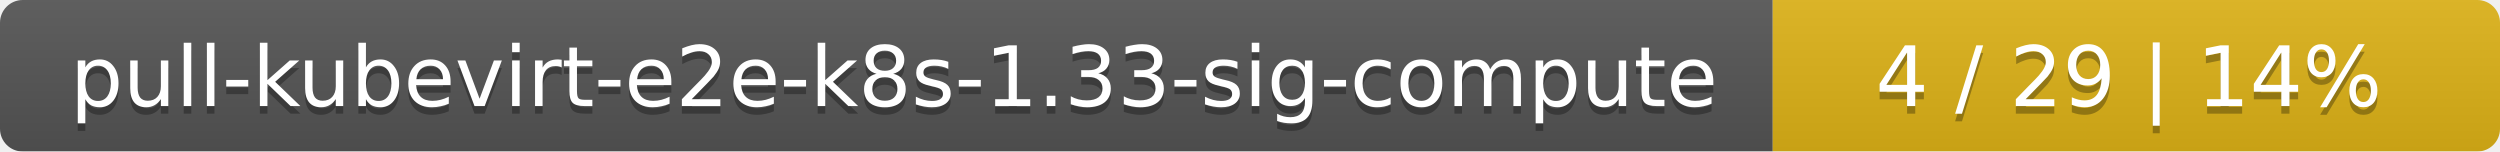
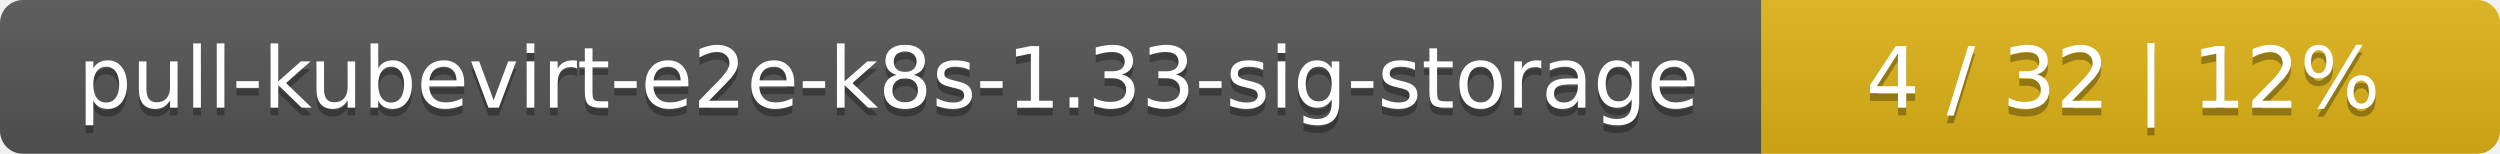
- <svg xmlns="http://www.w3.org/2000/svg" width="330" height="20">
+ <svg xmlns="http://www.w3.org/2000/svg" width="325" height="20">
  <linearGradient id="smooth" x2="0" y2="100%">
    <stop offset="0" stop-color="#bbb" stop-opacity=".1" />
    <stop offset="1" stop-opacity=".1" />
  </linearGradient>
  <mask id="round">
-     <rect width="330" height="20" rx="3" fill="#fff" />
+     <rect width="325" height="20" rx="3" fill="#fff" />
  </mask>
  <g mask="url(#round)">
-     <rect width="234" height="20" fill="#555" />
-     <rect x="234" width="96" height="20" fill="#dfb317" />
-     <rect width="330" height="20" fill="url(#smooth)" />
+     <rect width="229" height="20" fill="#555" />
+     <rect x="229" width="96" height="20" fill="#dfb317" />
+     <rect width="325" height="20" fill="url(#smooth)" />
  </g>
  <g fill="#fff" text-anchor="middle" font-family="DejaVu Sans,Verdana,Geneva,sans-serif" font-size="11">
-     <text x="118" y="15" fill="#010101" fill-opacity=".3">pull-kubevirt-e2e-k8s-1.33-sig-compute</text>
-     <text x="118" y="14">pull-kubevirt-e2e-k8s-1.33-sig-compute</text>
-     <text x="281" y="15" fill="#010101" fill-opacity=".3">4 / 29    |    14%</text>
-     <text x="281" y="14">4 / 29    |    14%</text>
+     <text x="115.5" y="15" fill="#010101" fill-opacity=".3">pull-kubevirt-e2e-k8s-1.33-sig-storage</text>
+     <text x="115.5" y="14">pull-kubevirt-e2e-k8s-1.33-sig-storage</text>
+     <text x="276" y="15" fill="#010101" fill-opacity=".3">4 / 32    |    12%</text>
+     <text x="276" y="14">4 / 32    |    12%</text>
  </g>
</svg>
